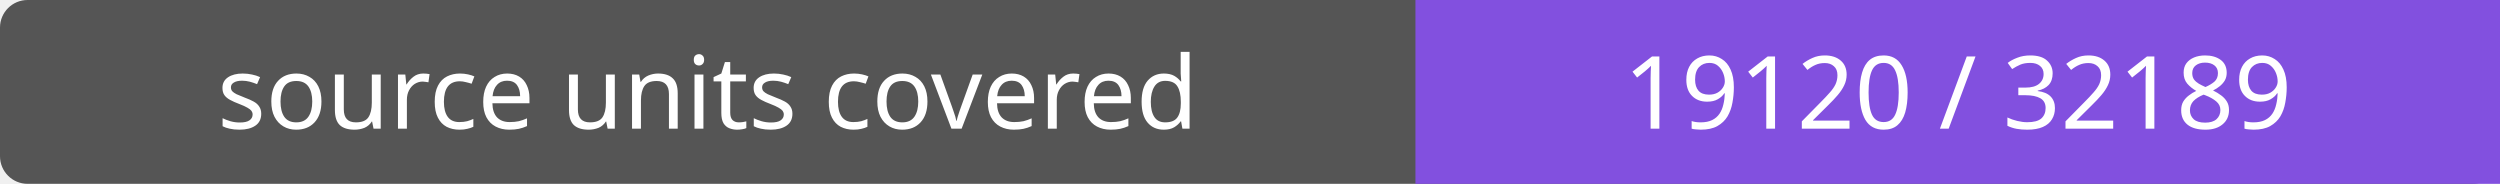
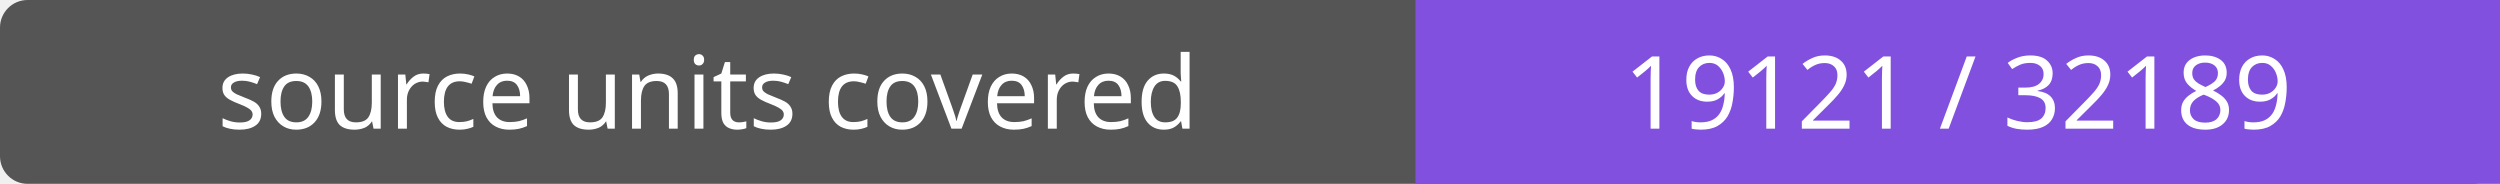
- <svg xmlns="http://www.w3.org/2000/svg" width="272" height="20" role="img" aria-label="source units covered: 19120 / 32189">
+ <svg xmlns="http://www.w3.org/2000/svg" width="272" height="20" role="img" aria-label="source units covered: 19121 / 32189">
  <rect width="272" height="20" rx="3" fill="#555" />
  <path fill="#8250df" d="M154 0h118v20H154z" />
  <g fill="#fff" text-anchor="middle" font-family="Verdana,sans-serif" font-size="11">
    <text x="77.0" y="14">source units covered</text>
-     <text x="213.0" y="14">19120 / 32189</text>
+     <text x="213.0" y="14">19121 / 32189</text>
  </g>
</svg>
